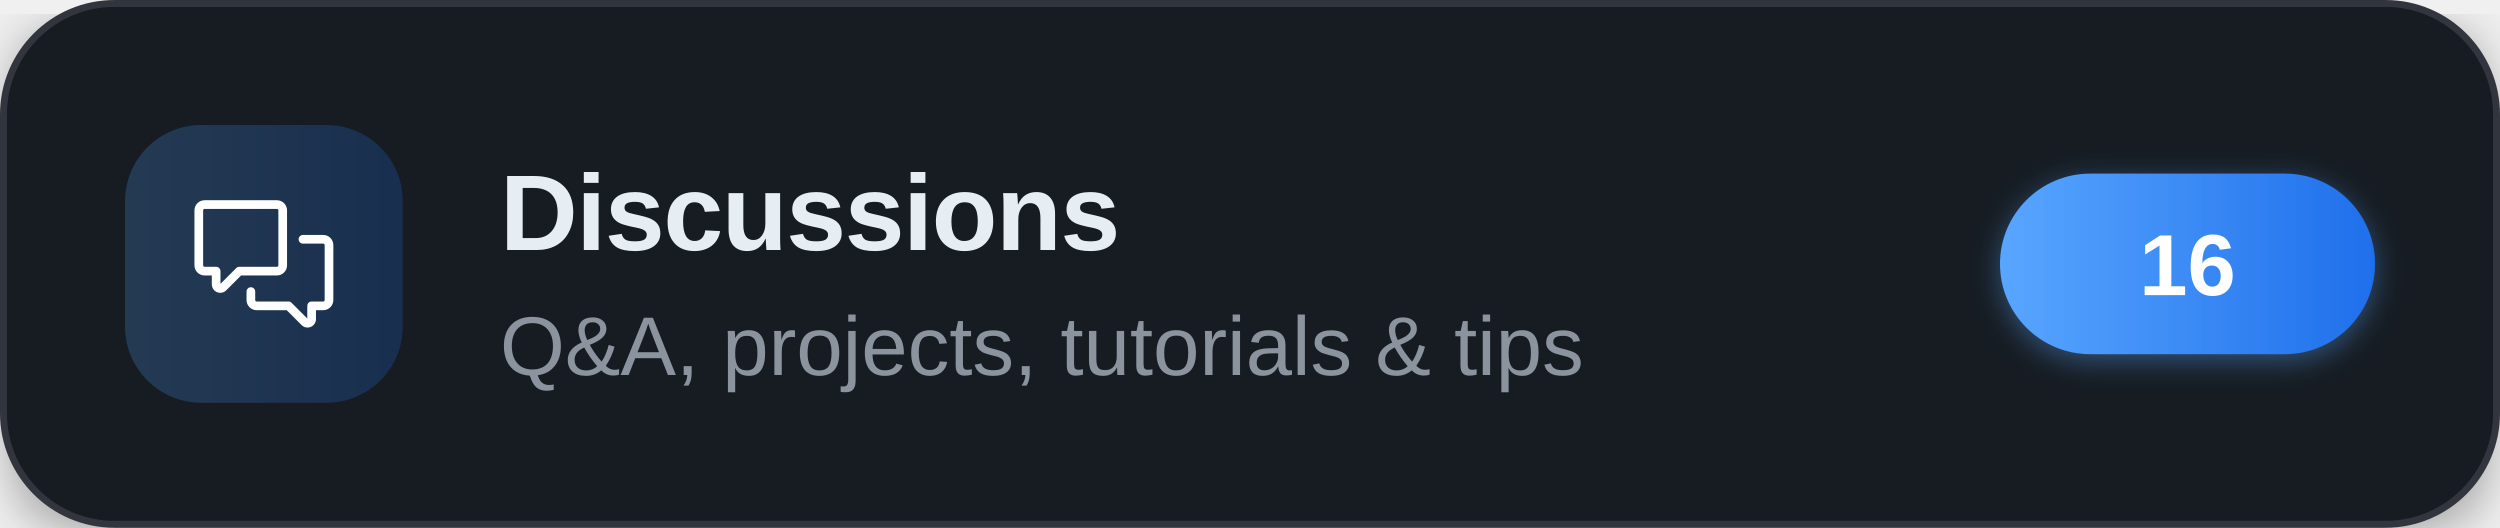
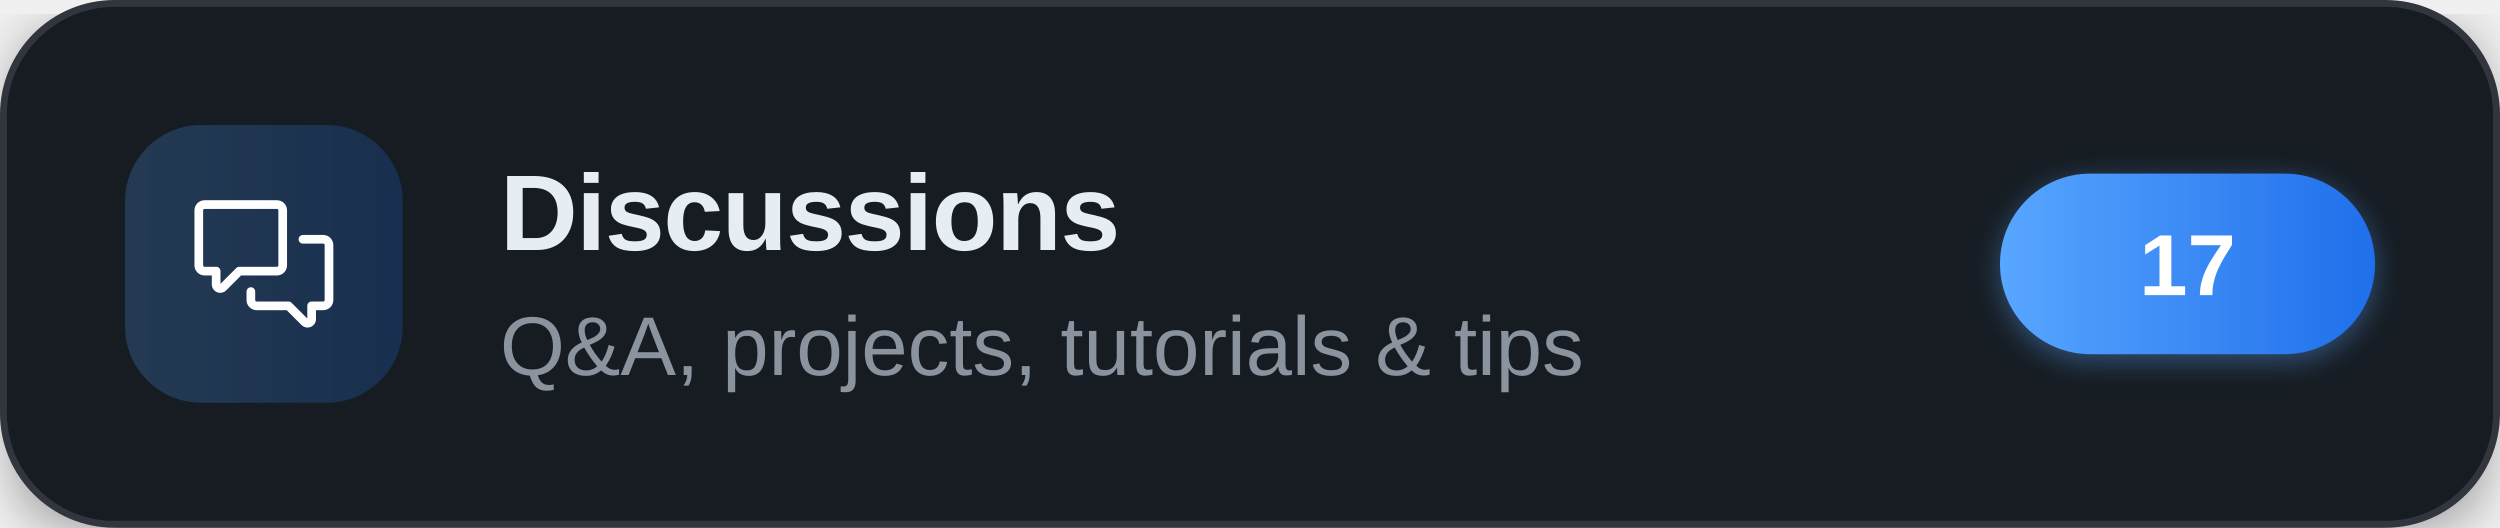
<svg xmlns="http://www.w3.org/2000/svg" width="360" height="76" viewBox="0 0 360 76" role="img" aria-label="Discussions">
  <defs>
    <linearGradient id="brand" x1="0" y1="0" x2="1" y2="0">
      <stop offset="0" stop-color="#58a6ff" />
      <stop offset="1" stop-color="#1f6feb" />
    </linearGradient>
    <filter id="cardShadow" x="-20%" y="-20%" width="140%" height="140%">
      <feDropShadow dx="0" dy="2" stdDeviation="4" flood-color="#000000" flood-opacity="0.35" />
    </filter>
    <filter id="pillShadow" x="-30%" y="-30%" width="160%" height="160%">
      <feDropShadow dx="0" dy="1" stdDeviation="2" flood-color="#58a6ff" flood-opacity="0.4" />
    </filter>
  </defs>
  <g filter="url(#cardShadow)">
    <rect x="0.5" y="0.5" width="359" height="75" rx="16" fill="#161b22" stroke="#30363d" stroke-width="1" />
  </g>
  <rect x="18" y="18" width="40" height="40" rx="11" fill="url(#brand)" fill-opacity="0.22" />
  <g transform="translate(28,28) scale(0.83333)" fill="#ffffff">
    <path d="M1.75 1h12.5c.966 0 1.75.784 1.75 1.75v9.5A1.75 1.75 0 0 1 14.25 14H8.061l-2.574 2.573A1.458 1.458 0 0 1 3 15.543V14H1.75A1.75 1.75 0 0 1 0 12.25v-9.5C0 1.784.784 1 1.75 1ZM1.5 2.75v9.5c0 .138.112.25.25.25h2a.75.75 0 0 1 .75.75v2.19l2.72-2.72a.749.749 0 0 1 .53-.22h6.5a.25.25 0 0 0 .25-.25v-9.5a.25.25 0 0 0-.25-.25H1.75a.25.25 0 0 0-.25.25Z" />
    <path d="M22.5 8.75a.25.25 0 0 0-.25-.25h-3.5a.75.75 0 0 1 0-1.5h3.5c.966 0 1.75.784 1.75 1.75v9.5A1.75 1.75 0 0 1 22.25 20H21v1.543a1.457 1.457 0 0 1-2.487 1.03L15.939 20H10.75A1.75 1.75 0 0 1 9 18.25v-1.465a.75.75 0 0 1 1.5 0v1.465c0 .138.112.25.25.25h5.5a.75.75 0 0 1 .53.22l2.72 2.72v-2.19a.75.75 0 0 1 .75-.75h2a.25.25 0 0 0 .25-.25v-9.5Z" />
  </g>
  <text x="72" y="36" font-family="'Segoe UI',-apple-system,'Helvetica Neue',Arial,sans-serif" font-size="15.5" font-weight="700" letter-spacing="-0.2" fill="#e6edf3">Discussions</text>
  <text x="72" y="54" font-family="'Segoe UI',-apple-system,'Helvetica Neue',Arial,sans-serif" font-size="12" fill="#8b949e">Q&amp;A, projects, tutorials &amp; tips</text>
  <g filter="url(#pillShadow)">
    <rect x="288" y="25" width="54" height="26" rx="13" fill="url(#brand)" />
  </g>
-   <text x="315" y="42.5" text-anchor="middle" font-family="'Segoe UI',-apple-system,'Helvetica Neue',Arial,sans-serif" font-size="12.5" font-weight="700" fill="#ffffff">16</text>
+   <text x="315" y="42.5" text-anchor="middle" font-family="'Segoe UI',-apple-system,'Helvetica Neue',Arial,sans-serif" font-size="12.5" font-weight="700" fill="#ffffff">17</text>
</svg>
